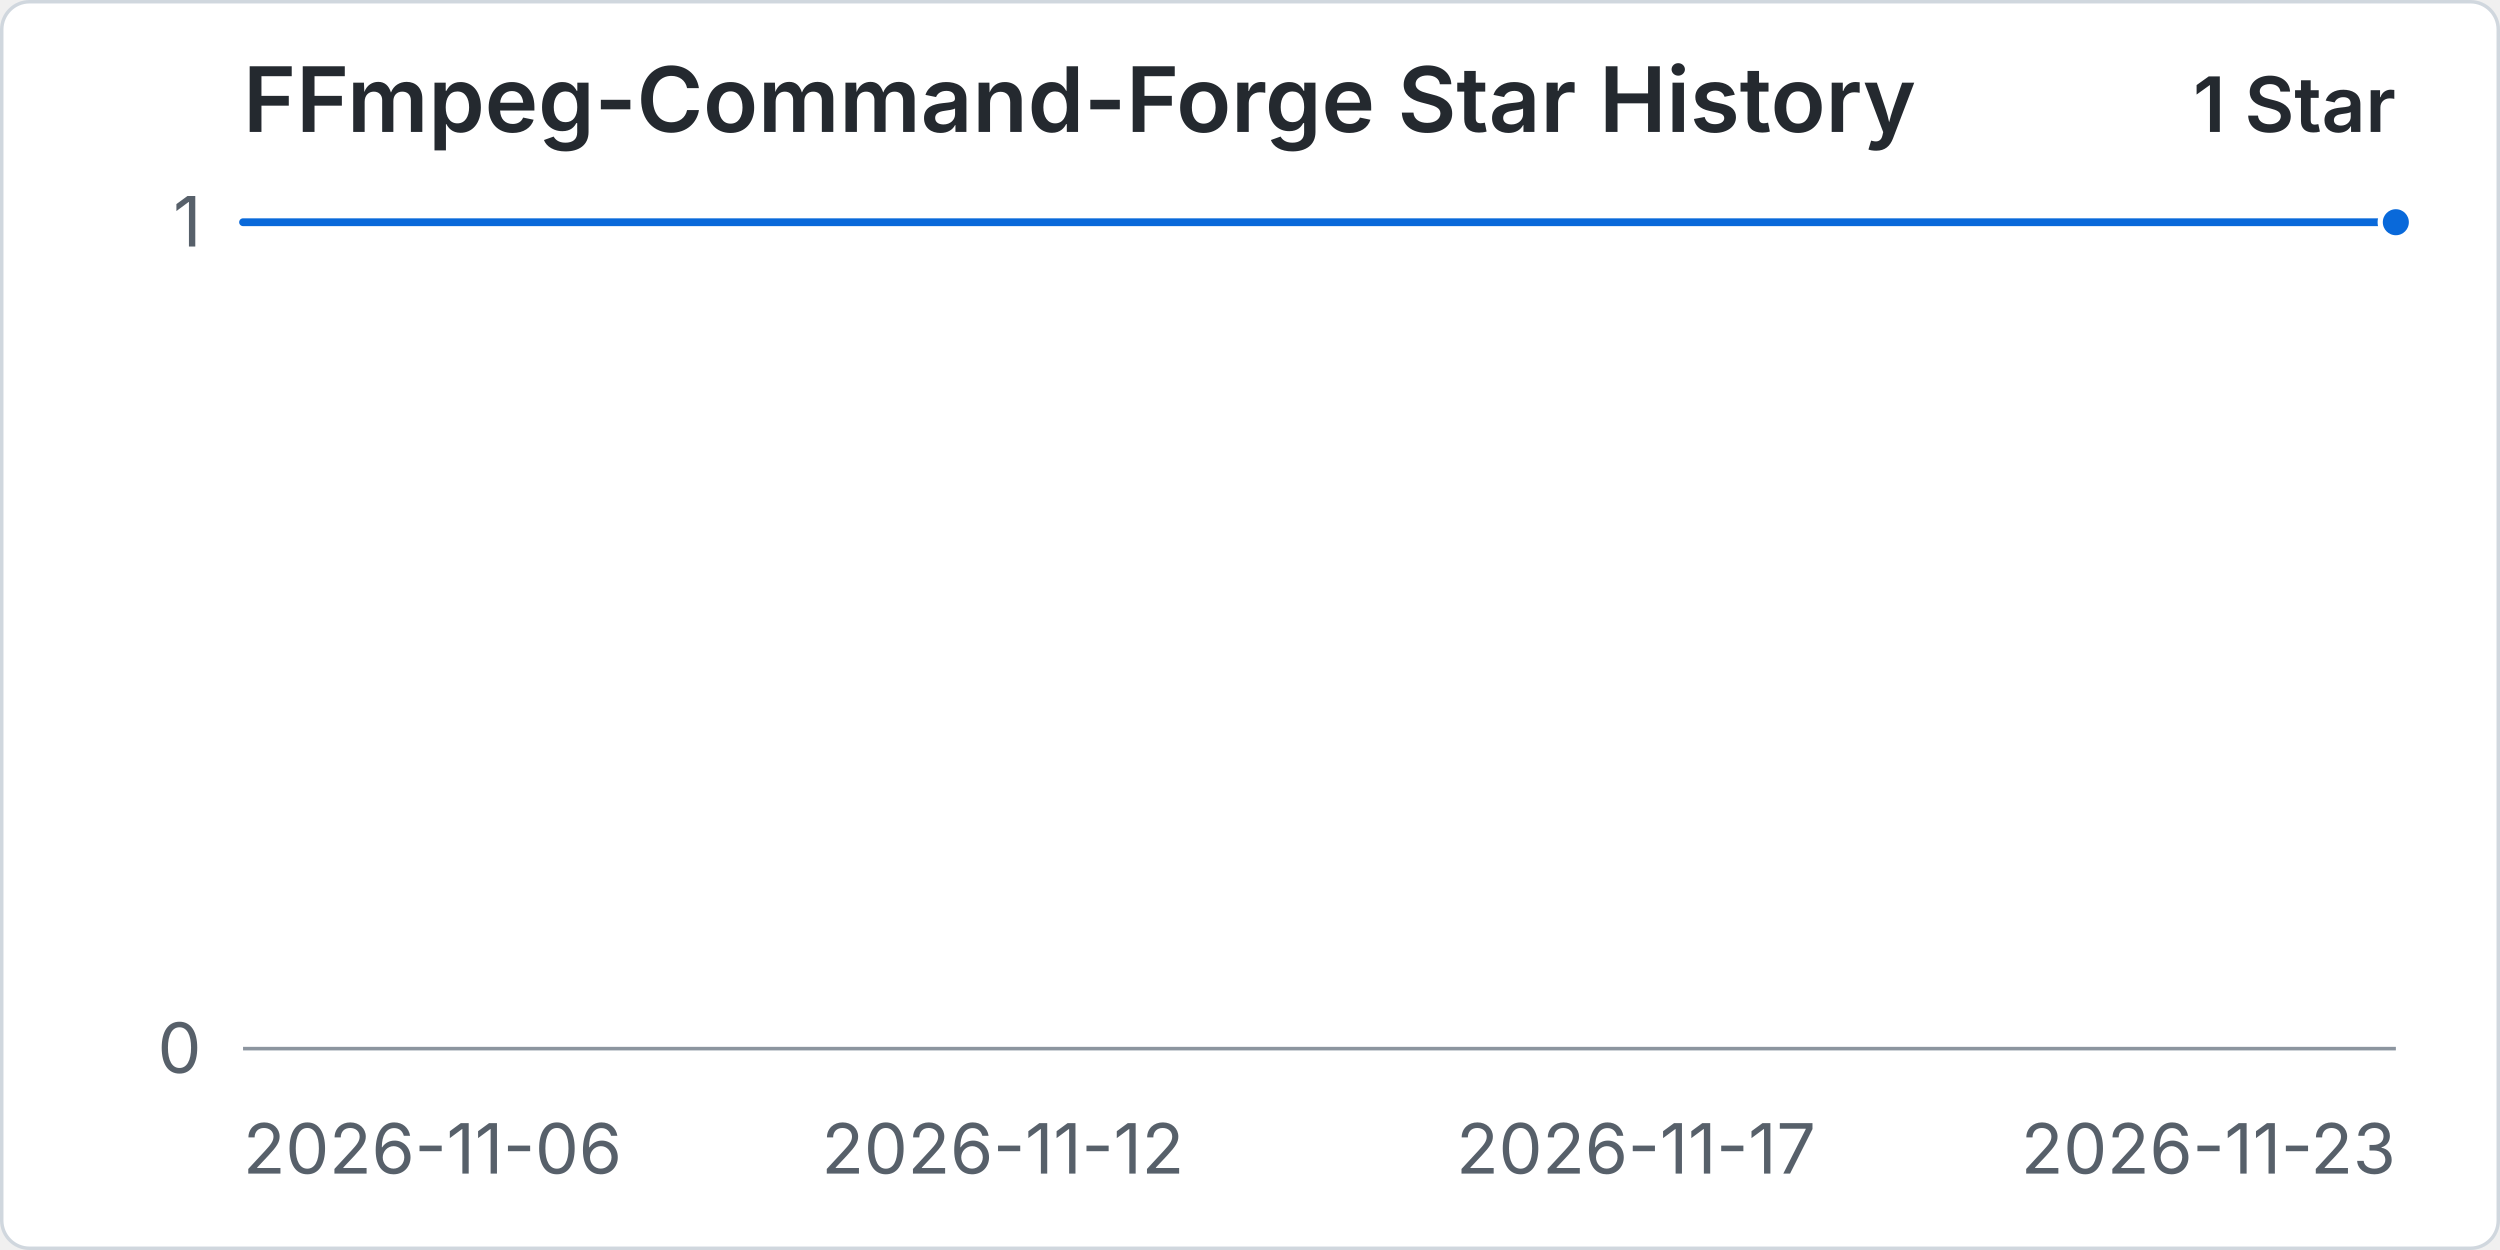
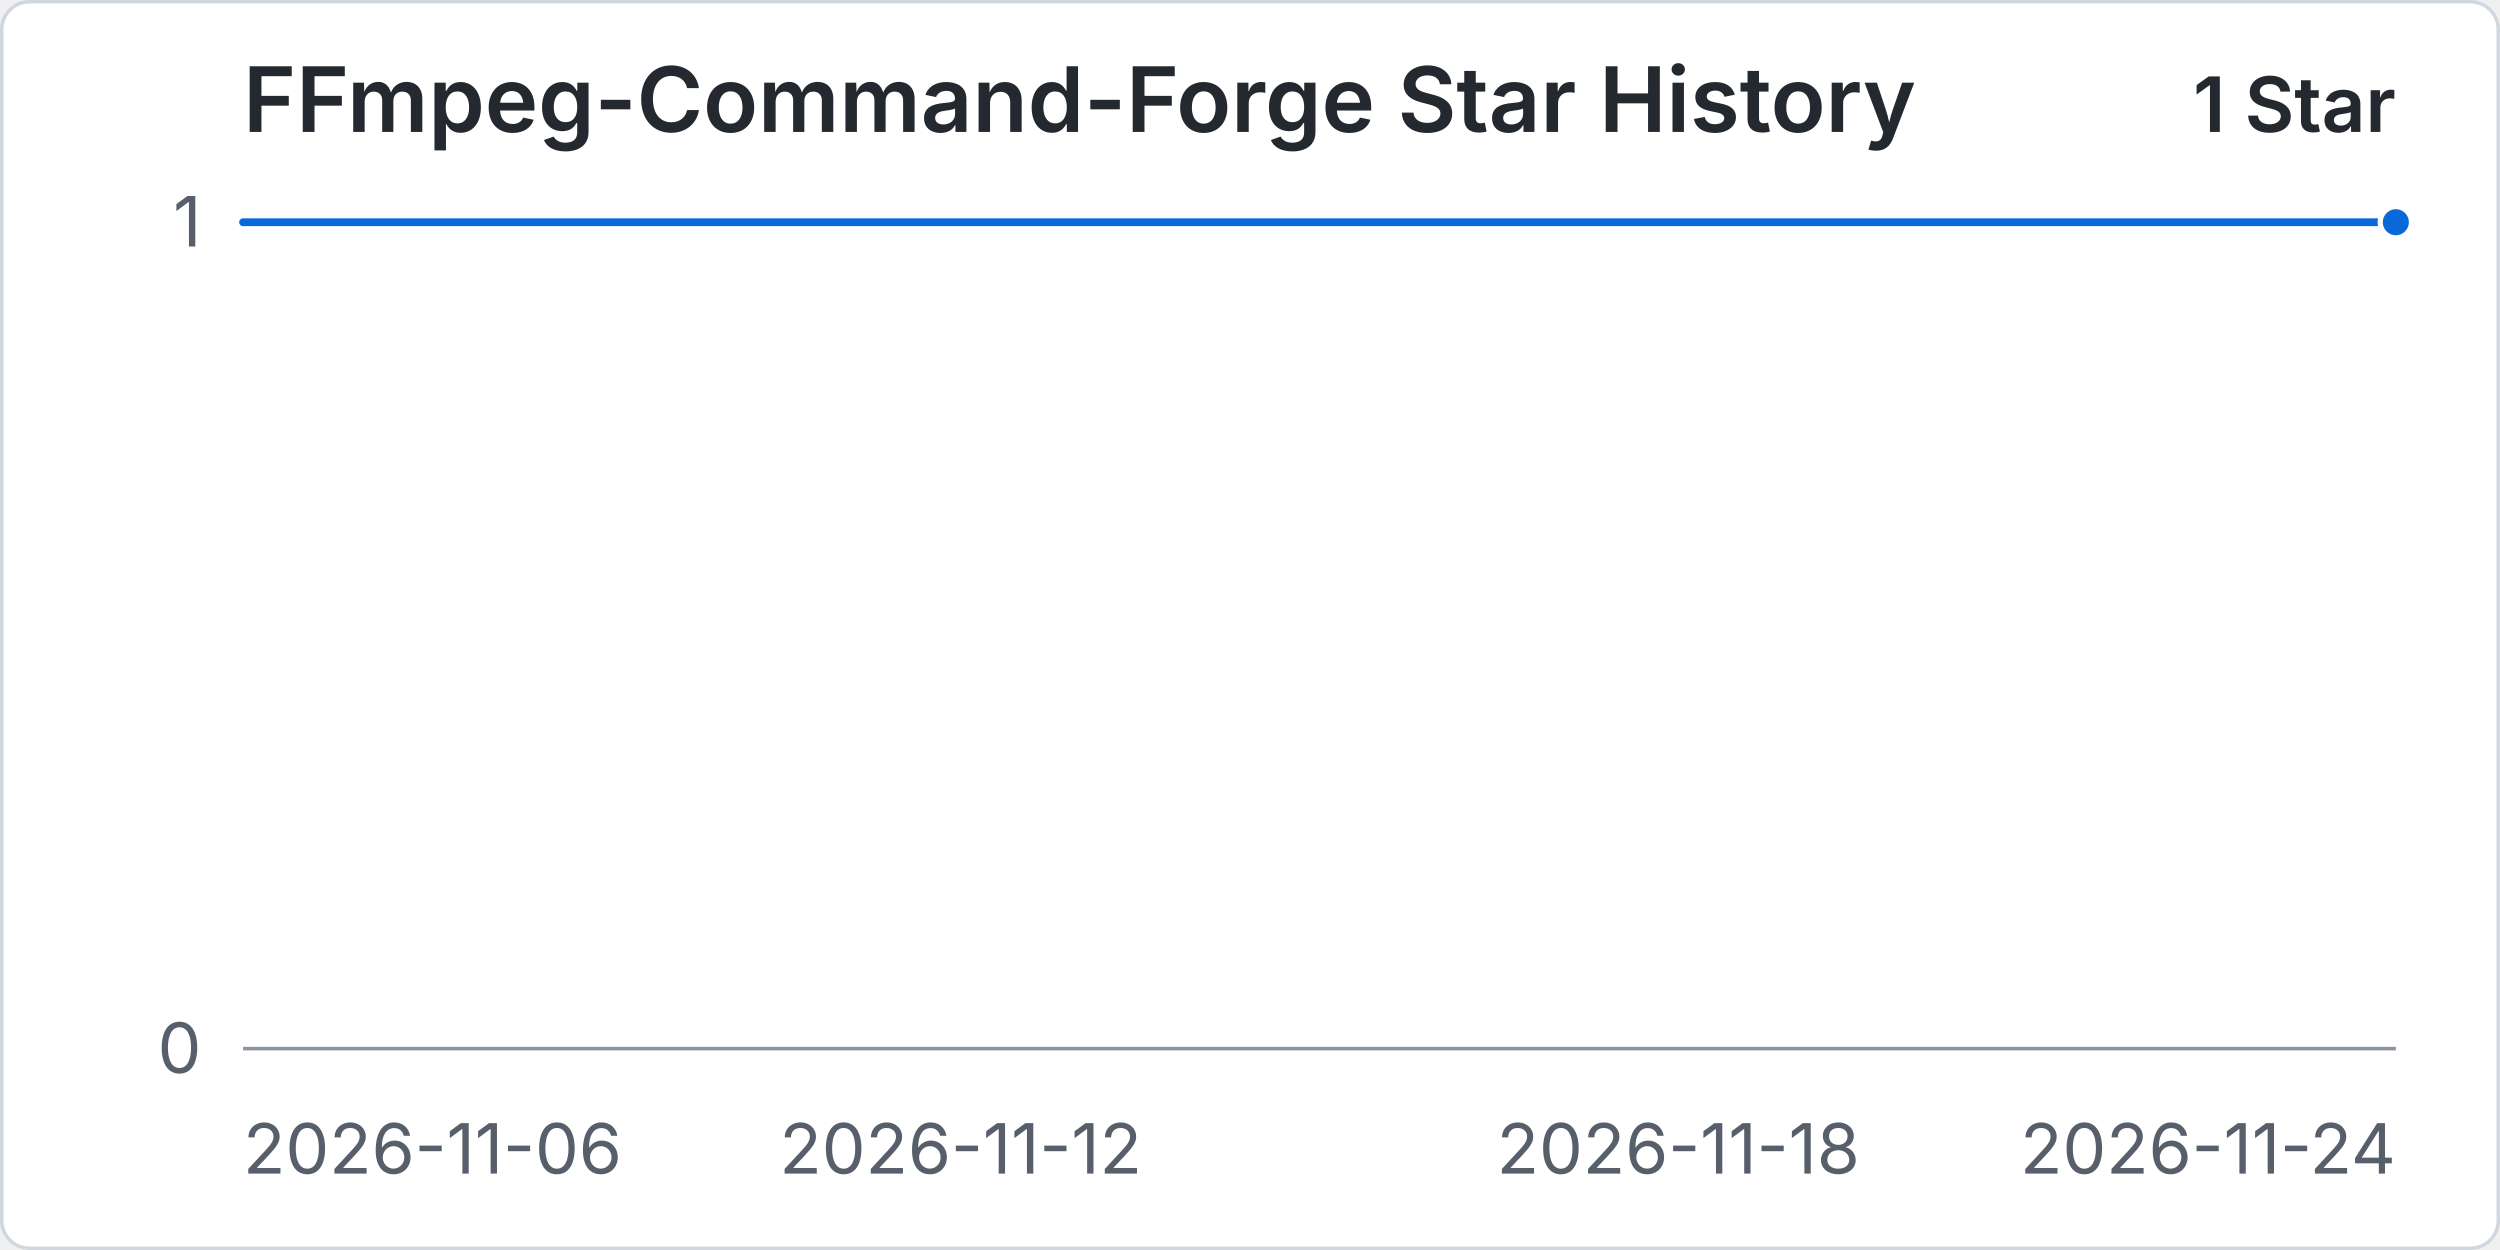
<svg xmlns="http://www.w3.org/2000/svg" width="960" height="480" viewBox="0 0 720 360" role="img" aria-labelledby="title desc">
  <rect x="0.5" y="0.5" width="719" height="359" rx="8" fill="#ffffff" stroke="#d0d7de" />
  <text x="70" y="38" fill="#24292f" font-family="-apple-system, BlinkMacSystemFont, 'Segoe UI', sans-serif" font-size="26" font-weight="600">FFmpeg-Command-Forge Star History</text>
  <text x="690" y="38" text-anchor="end" fill="#24292f" font-family="-apple-system, BlinkMacSystemFont, 'Segoe UI', sans-serif" font-size="22" font-weight="600">1 Star</text>
  <line x1="70" y1="302" x2="690" y2="302" stroke="#d8dee4" stroke-width="1" />
  <text x="58" y="309" text-anchor="end" fill="#57606a" font-family="-apple-system, BlinkMacSystemFont, 'Segoe UI', sans-serif" font-size="20">0</text>
  <line x1="70" y1="64" x2="690" y2="64" stroke="#d8dee4" stroke-width="1" />
  <text x="58" y="71" text-anchor="end" fill="#57606a" font-family="-apple-system, BlinkMacSystemFont, 'Segoe UI', sans-serif" font-size="20">1</text>
  <line x1="70" y1="302" x2="690" y2="302" stroke="#8c959f" stroke-width="1" />
  <text x="70" y="338" text-anchor="start" fill="#57606a" font-family="-apple-system, BlinkMacSystemFont, 'Segoe UI', sans-serif" font-size="20">2026-11-06</text>
-   <text x="288.82" y="338" text-anchor="middle" fill="#57606a" font-family="-apple-system, BlinkMacSystemFont, 'Segoe UI', sans-serif" font-size="20">2026-11-12</text>
-   <text x="471.18" y="338" text-anchor="middle" fill="#57606a" font-family="-apple-system, BlinkMacSystemFont, 'Segoe UI', sans-serif" font-size="20">2026-11-17</text>
-   <text x="690" y="338" text-anchor="end" fill="#57606a" font-family="-apple-system, BlinkMacSystemFont, 'Segoe UI', sans-serif" font-size="20">2026-11-23</text>
-   <path data-series="stars" d="M 70 64 L 106.47 64 L 142.94 64 L 179.41 64 L 215.88 64 L 252.35 64 L 288.82 64 L 325.29 64 L 361.76 64 L 398.24 64 L 434.71 64 L 471.18 64 L 507.65 64 L 544.12 64 L 580.59 64 L 617.06 64 L 653.53 64 L 690 64" fill="none" stroke="#0969da" stroke-width="3" stroke-linecap="round" stroke-linejoin="round" vector-effect="non-scaling-stroke" />
+   <text x="276.67" y="338" text-anchor="middle" fill="#57606a" font-family="-apple-system, BlinkMacSystemFont, 'Segoe UI', sans-serif" font-size="20">2026-11-12</text>
+   <text x="483.33" y="338" text-anchor="middle" fill="#57606a" font-family="-apple-system, BlinkMacSystemFont, 'Segoe UI', sans-serif" font-size="20">2026-11-18</text>
+   <text x="690" y="338" text-anchor="end" fill="#57606a" font-family="-apple-system, BlinkMacSystemFont, 'Segoe UI', sans-serif" font-size="20">2026-11-24</text>
+   <path data-series="stars" d="M 70 64 L 104.44 64 L 138.89 64 L 173.33 64 L 207.78 64 L 242.22 64 L 276.67 64 L 311.11 64 L 345.56 64 L 380 64 L 414.44 64 L 448.89 64 L 483.33 64 L 517.78 64 L 552.22 64 L 586.67 64 L 621.11 64 L 655.56 64 L 690 64" fill="none" stroke="#0969da" stroke-width="3" stroke-linecap="round" stroke-linejoin="round" vector-effect="non-scaling-stroke" />
  <circle data-series="stars" cx="690" cy="64" r="4.5" fill="#0969da" stroke="#ffffff" stroke-width="2" vector-effect="non-scaling-stroke" />
</svg>
